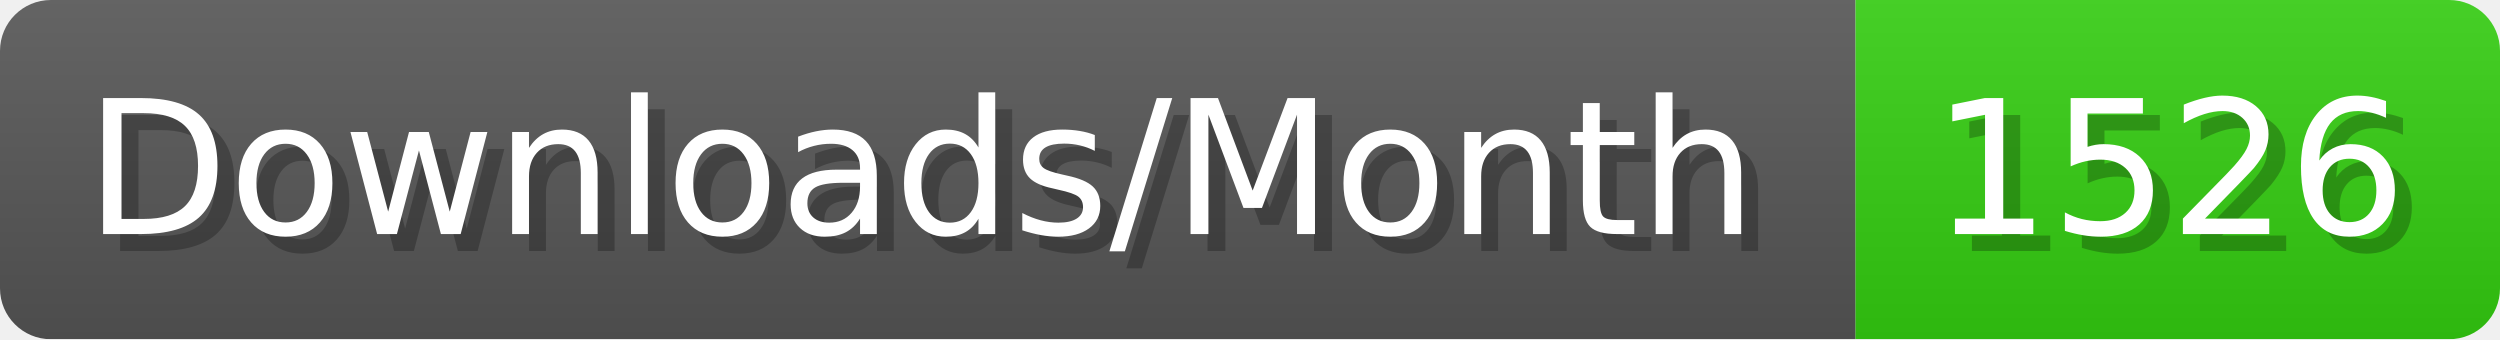
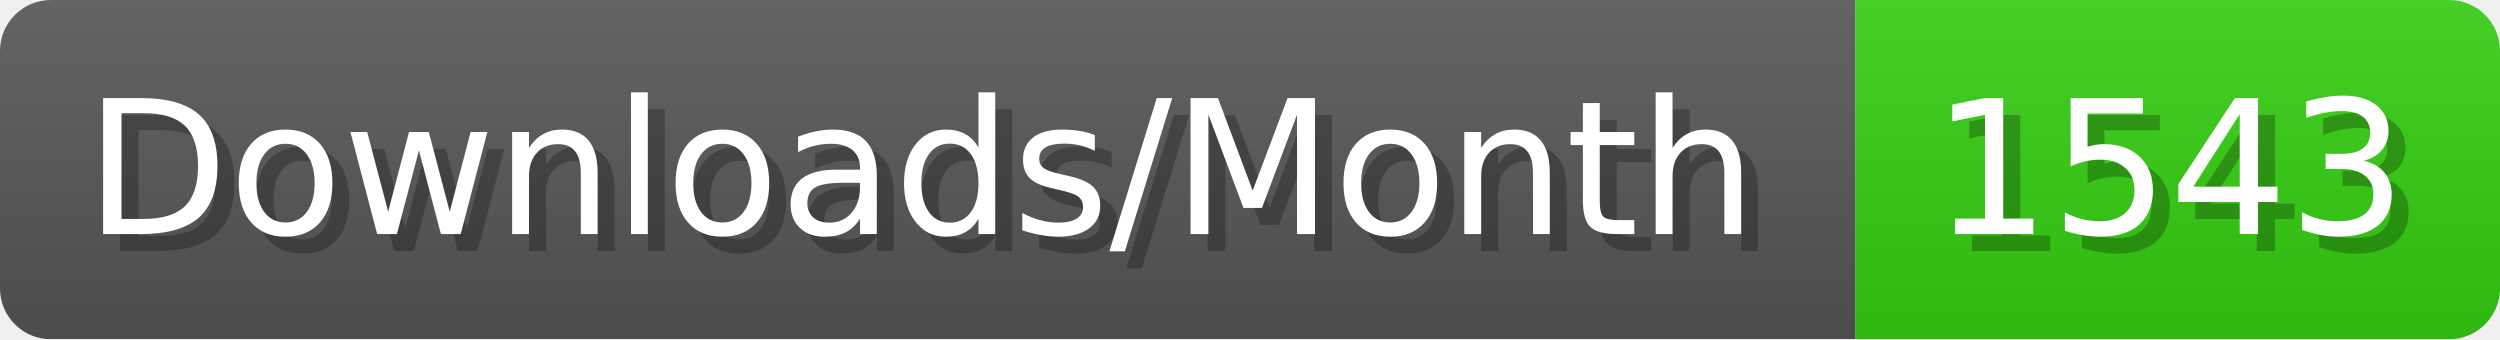
- <svg xmlns="http://www.w3.org/2000/svg" width="147.4" height="20" viewBox="0 0 1474 200" role="img" aria-label="Downloads/Month: 1526">
+ <svg xmlns="http://www.w3.org/2000/svg" width="147.4" height="20" viewBox="0 0 1474 200" role="img" aria-label="Downloads/Month: 1543">
  <linearGradient id="YlXUI" x2="0" y2="100%">
    <stop offset="0" stop-opacity=".1" stop-color="#EEE" />
    <stop offset="1" stop-opacity=".1" />
  </linearGradient>
  <mask id="JHhop">
    <rect width="1474" height="200" rx="30" fill="#FFF" />
  </mask>
  <g mask="url(#JHhop)">
    <rect width="1094" height="200" fill="#555" />
    <rect width="380" height="200" fill="#3C1" x="1094" />
    <rect width="1474" height="200" fill="url(#YlXUI)" />
  </g>
  <g aria-hidden="true" fill="#fff" text-anchor="start" font-family="Verdana,DejaVu Sans,sans-serif" font-size="110">
    <text x="60" y="148" textLength="994" fill="#000" opacity="0.25">Downloads/Month</text>
    <text x="50" y="138" textLength="994">Downloads/Month</text>
-     <text x="1149" y="148" textLength="280" fill="#000" opacity="0.25">1526</text>
-     <text x="1139" y="138" textLength="280">1526</text>
+     <text x="1149" y="148" textLength="280" fill="#000" opacity="0.25">1543</text>
+     <text x="1139" y="138" textLength="280">1543</text>
  </g>
</svg>
